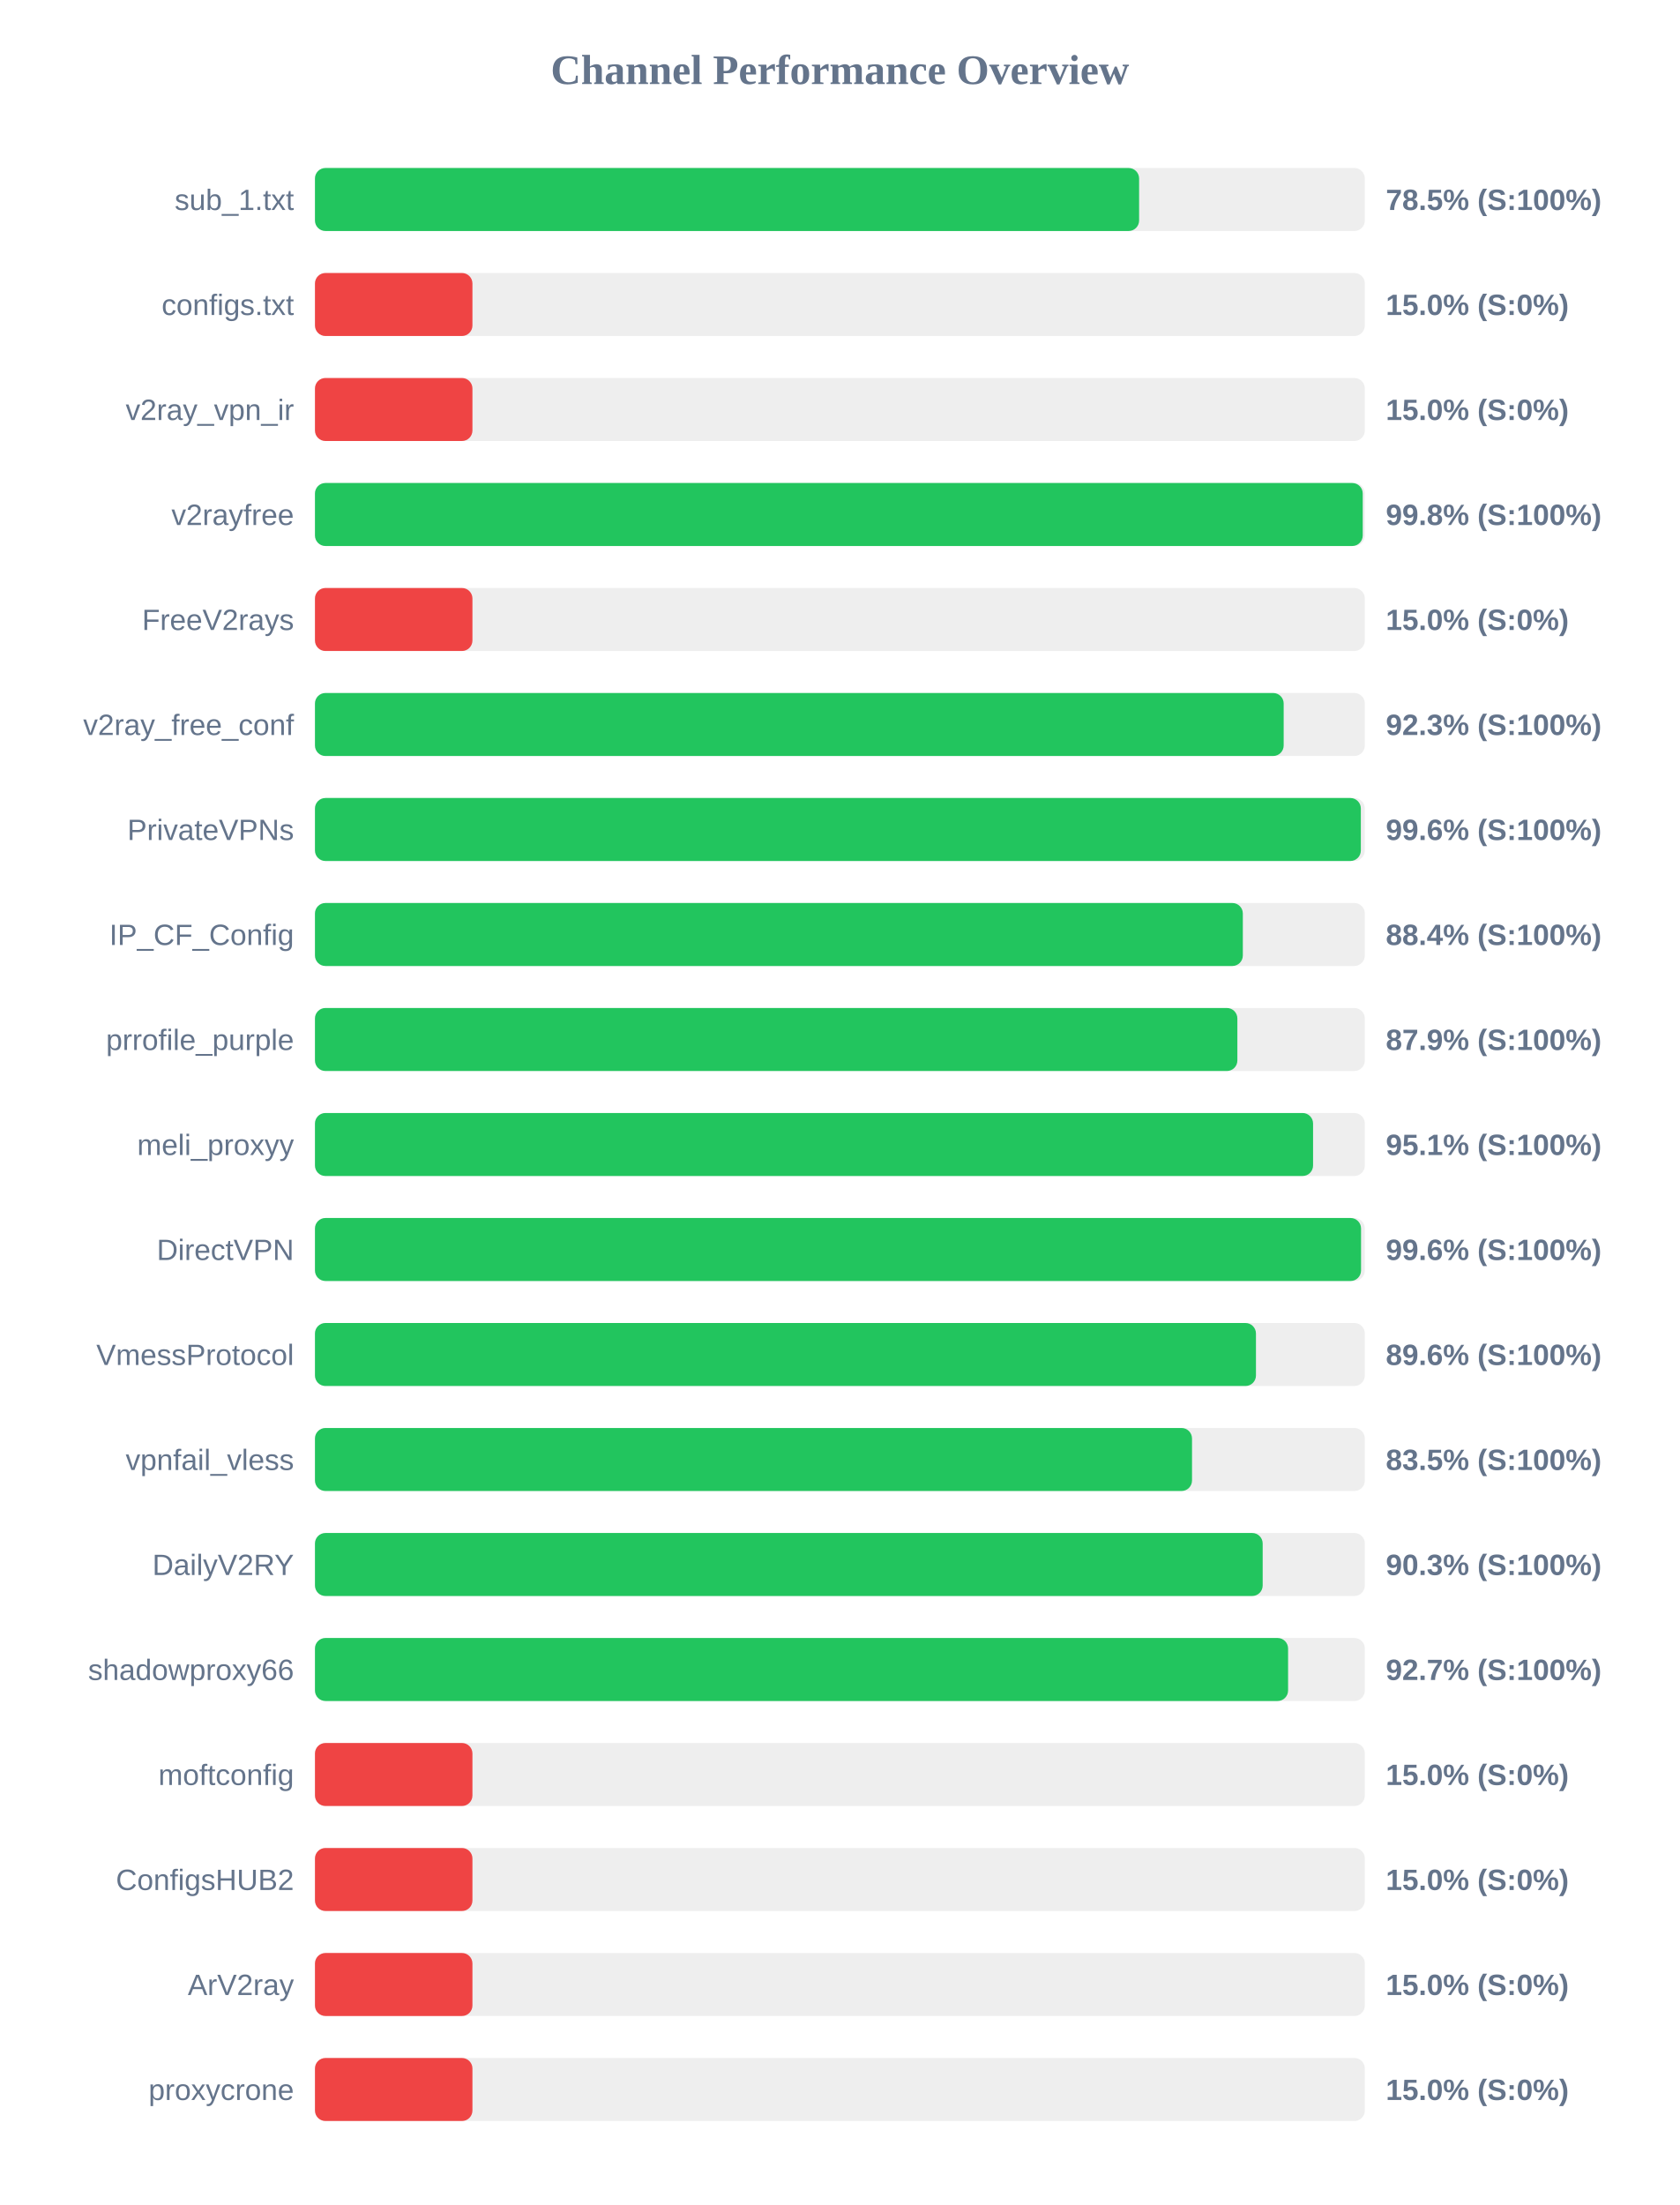
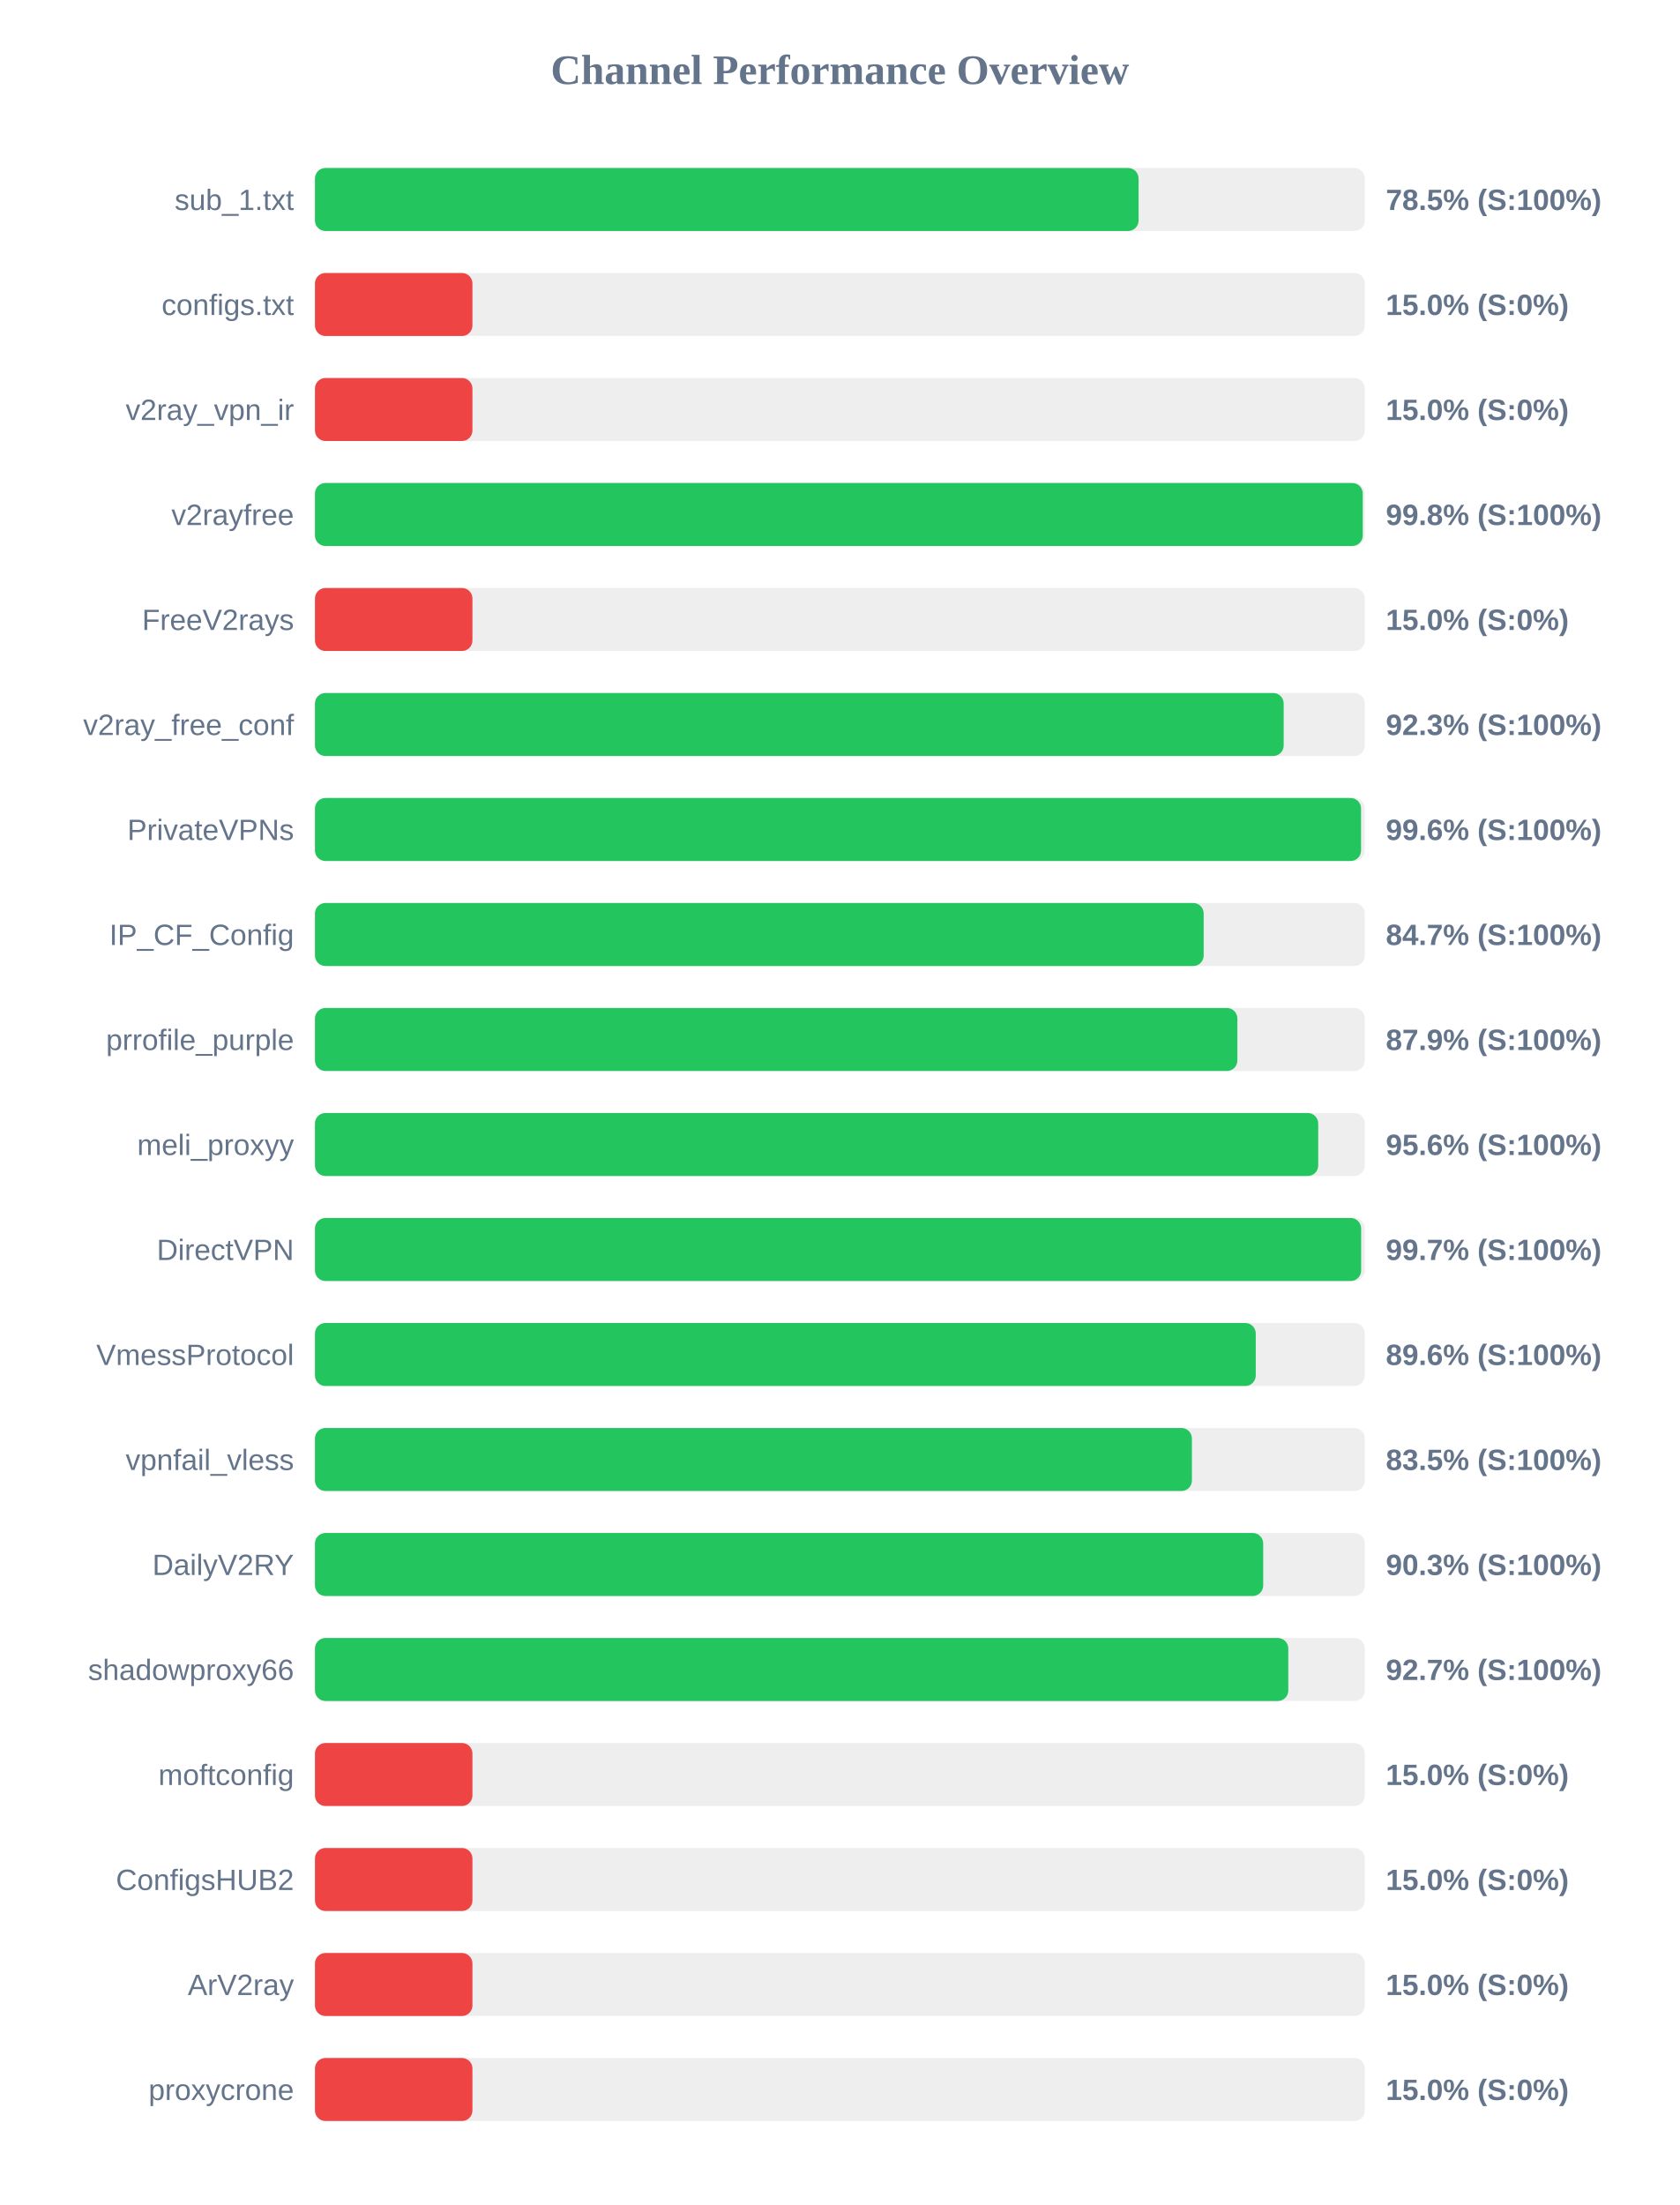
<svg xmlns="http://www.w3.org/2000/svg" width="800" height="1050" version="1.1">
  <style>
        .row { font: 14px Arial; fill: #64748b; }
        .score { font: bold 14px Arial; fill: #64748b; }
    </style>
  <text x="400" y="40" text-anchor="middle" font-size="20px" font-weight="bold" fill="#64748b">Channel Performance Overview</text>
  <rect x="150" y="80" width="500" height="30" fill="#eee" rx="5" />
-   <rect x="150" y="80" width="392.5" height="30" fill="#22c55e" rx="5" />
+   <rect x="150" y="80" width="392.25" height="30" fill="#22c55e" rx="5" />
  <text x="140" y="100" text-anchor="end" class="row">sub_1.txt</text>
  <text x="660" y="100" text-anchor="start" class="score">78.5% (S:100%)</text>
  <rect x="150" y="130" width="500" height="30" fill="#eee" rx="5" />
  <rect x="150" y="130" width="75.0" height="30" fill="#ef4444" rx="5" />
  <text x="140" y="150" text-anchor="end" class="row">configs.txt</text>
  <text x="660" y="150" text-anchor="start" class="score">15.0% (S:0%)</text>
  <rect x="150" y="180" width="500" height="30" fill="#eee" rx="5" />
  <rect x="150" y="180" width="75.0" height="30" fill="#ef4444" rx="5" />
  <text x="140" y="200" text-anchor="end" class="row">v2ray_vpn_ir</text>
  <text x="660" y="200" text-anchor="start" class="score">15.0% (S:0%)</text>
  <rect x="150" y="230" width="500" height="30" fill="#eee" rx="5" />
  <rect x="150" y="230" width="499.0" height="30" fill="#22c55e" rx="5" />
  <text x="140" y="250" text-anchor="end" class="row">v2rayfree</text>
  <text x="660" y="250" text-anchor="start" class="score">99.8% (S:100%)</text>
  <rect x="150" y="280" width="500" height="30" fill="#eee" rx="5" />
  <rect x="150" y="280" width="75.0" height="30" fill="#ef4444" rx="5" />
  <text x="140" y="300" text-anchor="end" class="row">FreeV2rays</text>
  <text x="660" y="300" text-anchor="start" class="score">15.0% (S:0%)</text>
  <rect x="150" y="330" width="500" height="30" fill="#eee" rx="5" />
  <rect x="150" y="330" width="461.35" height="30" fill="#22c55e" rx="5" />
  <text x="140" y="350" text-anchor="end" class="row">v2ray_free_conf</text>
  <text x="660" y="350" text-anchor="start" class="score">92.3% (S:100%)</text>
  <rect x="150" y="380" width="500" height="30" fill="#eee" rx="5" />
-   <rect x="150" y="380" width="498.1" height="30" fill="#22c55e" rx="5" />
+   <rect x="150" y="380" width="498.2" height="30" fill="#22c55e" rx="5" />
  <text x="140" y="400" text-anchor="end" class="row">PrivateVPNs</text>
  <text x="660" y="400" text-anchor="start" class="score">99.6% (S:100%)</text>
  <rect x="150" y="430" width="500" height="30" fill="#eee" rx="5" />
-   <rect x="150" y="430" width="441.9" height="30" fill="#22c55e" rx="5" />
+   <rect x="150" y="430" width="423.25" height="30" fill="#22c55e" rx="5" />
  <text x="140" y="450" text-anchor="end" class="row">IP_CF_Config</text>
-   <text x="660" y="450" text-anchor="start" class="score">88.4% (S:100%)</text>
+   <text x="660" y="450" text-anchor="start" class="score">84.7% (S:100%)</text>
  <rect x="150" y="480" width="500" height="30" fill="#eee" rx="5" />
  <rect x="150" y="480" width="439.3" height="30" fill="#22c55e" rx="5" />
  <text x="140" y="500" text-anchor="end" class="row">prrofile_purple</text>
  <text x="660" y="500" text-anchor="start" class="score">87.9% (S:100%)</text>
  <rect x="150" y="530" width="500" height="30" fill="#eee" rx="5" />
-   <rect x="150" y="530" width="475.35" height="30" fill="#22c55e" rx="5" />
+   <rect x="150" y="530" width="477.8" height="30" fill="#22c55e" rx="5" />
  <text x="140" y="550" text-anchor="end" class="row">meli_proxyy</text>
-   <text x="660" y="550" text-anchor="start" class="score">95.1% (S:100%)</text>
+   <text x="660" y="550" text-anchor="start" class="score">95.6% (S:100%)</text>
  <rect x="150" y="580" width="500" height="30" fill="#eee" rx="5" />
-   <rect x="150" y="580" width="498.2" height="30" fill="#22c55e" rx="5" />
+   <rect x="150" y="580" width="498.25" height="30" fill="#22c55e" rx="5" />
  <text x="140" y="600" text-anchor="end" class="row">DirectVPN</text>
-   <text x="660" y="600" text-anchor="start" class="score">99.6% (S:100%)</text>
+   <text x="660" y="600" text-anchor="start" class="score">99.7% (S:100%)</text>
  <rect x="150" y="630" width="500" height="30" fill="#eee" rx="5" />
-   <rect x="150" y="630" width="448.15" height="30" fill="#22c55e" rx="5" />
+   <rect x="150" y="630" width="448.05" height="30" fill="#22c55e" rx="5" />
  <text x="140" y="650" text-anchor="end" class="row">VmessProtocol</text>
  <text x="660" y="650" text-anchor="start" class="score">89.6% (S:100%)</text>
  <rect x="150" y="680" width="500" height="30" fill="#eee" rx="5" />
-   <rect x="150" y="680" width="417.7" height="30" fill="#22c55e" rx="5" />
+   <rect x="150" y="680" width="417.65" height="30" fill="#22c55e" rx="5" />
  <text x="140" y="700" text-anchor="end" class="row">vpnfail_vless</text>
  <text x="660" y="700" text-anchor="start" class="score">83.5% (S:100%)</text>
  <rect x="150" y="730" width="500" height="30" fill="#eee" rx="5" />
-   <rect x="150" y="730" width="451.35" height="30" fill="#22c55e" rx="5" />
+   <rect x="150" y="730" width="451.6" height="30" fill="#22c55e" rx="5" />
  <text x="140" y="750" text-anchor="end" class="row">DailyV2RY</text>
  <text x="660" y="750" text-anchor="start" class="score">90.3% (S:100%)</text>
  <rect x="150" y="780" width="500" height="30" fill="#eee" rx="5" />
-   <rect x="150" y="780" width="463.45" height="30" fill="#22c55e" rx="5" />
+   <rect x="150" y="780" width="463.55" height="30" fill="#22c55e" rx="5" />
  <text x="140" y="800" text-anchor="end" class="row">shadowproxy66</text>
  <text x="660" y="800" text-anchor="start" class="score">92.7% (S:100%)</text>
  <rect x="150" y="830" width="500" height="30" fill="#eee" rx="5" />
  <rect x="150" y="830" width="75.0" height="30" fill="#ef4444" rx="5" />
  <text x="140" y="850" text-anchor="end" class="row">moftconfig</text>
  <text x="660" y="850" text-anchor="start" class="score">15.0% (S:0%)</text>
  <rect x="150" y="880" width="500" height="30" fill="#eee" rx="5" />
  <rect x="150" y="880" width="75.0" height="30" fill="#ef4444" rx="5" />
  <text x="140" y="900" text-anchor="end" class="row">ConfigsHUB2</text>
  <text x="660" y="900" text-anchor="start" class="score">15.0% (S:0%)</text>
  <rect x="150" y="930" width="500" height="30" fill="#eee" rx="5" />
  <rect x="150" y="930" width="75.0" height="30" fill="#ef4444" rx="5" />
  <text x="140" y="950" text-anchor="end" class="row">ArV2ray</text>
  <text x="660" y="950" text-anchor="start" class="score">15.0% (S:0%)</text>
  <rect x="150" y="980" width="500" height="30" fill="#eee" rx="5" />
  <rect x="150" y="980" width="75.0" height="30" fill="#ef4444" rx="5" />
  <text x="140" y="1000" text-anchor="end" class="row">proxycrone</text>
  <text x="660" y="1000" text-anchor="start" class="score">15.0% (S:0%)</text>
</svg>
